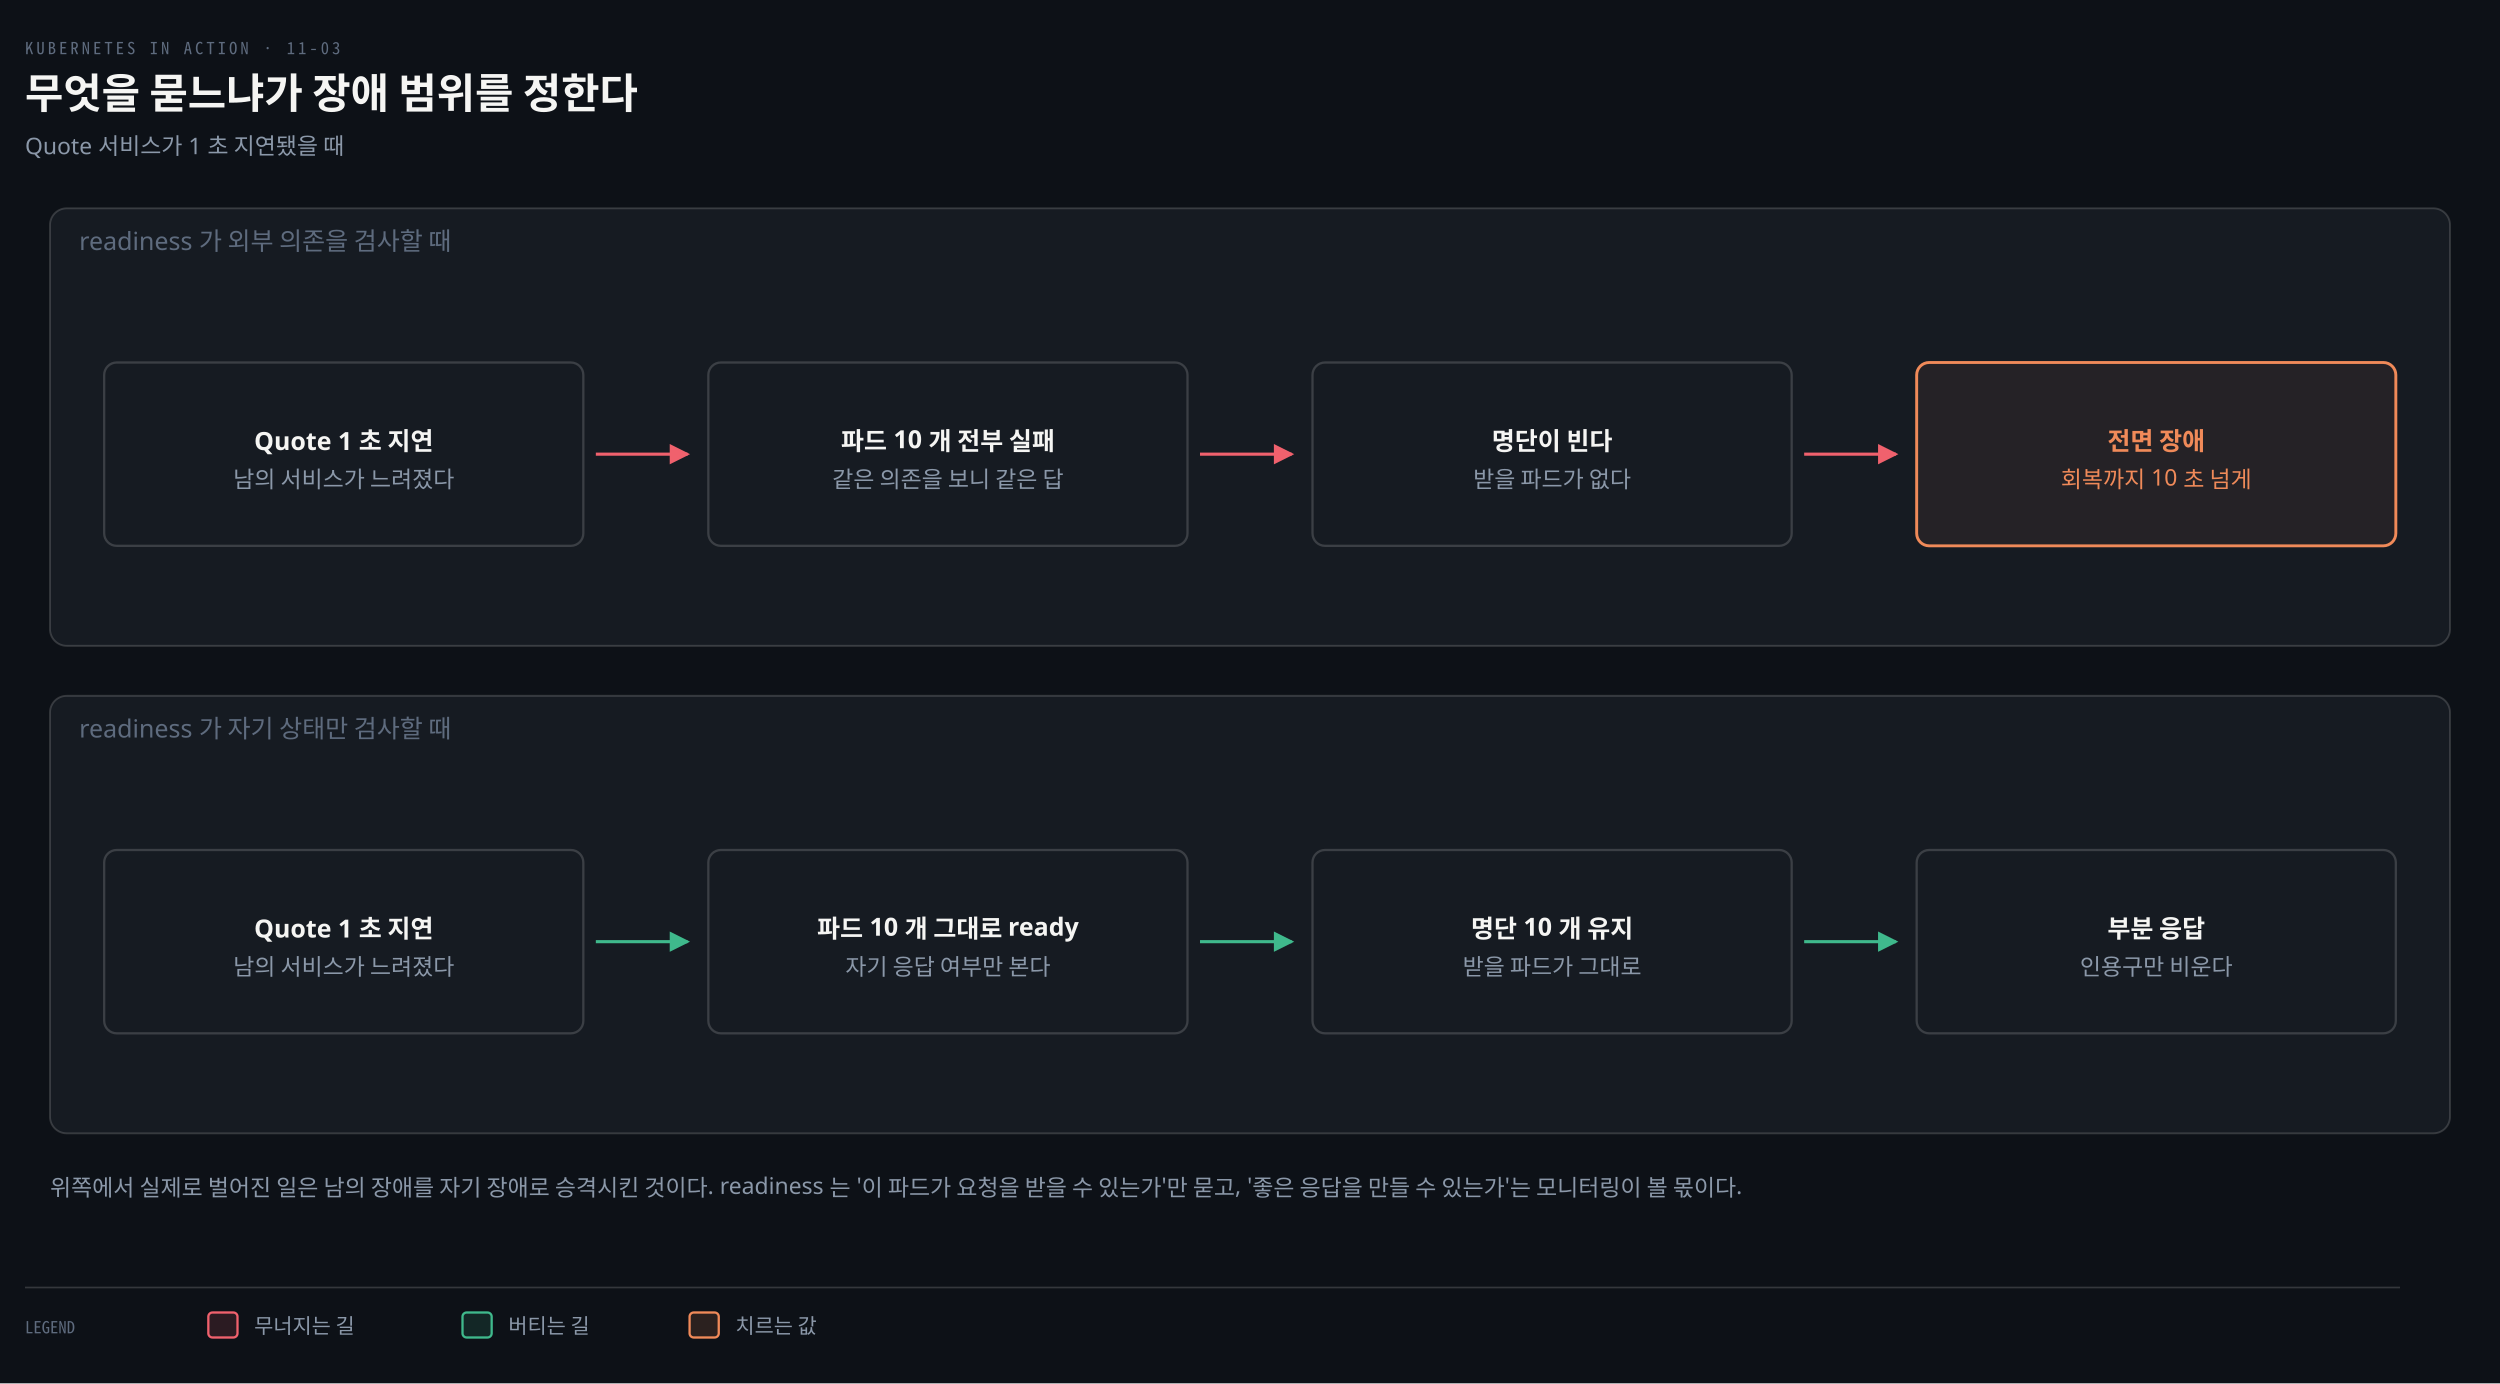
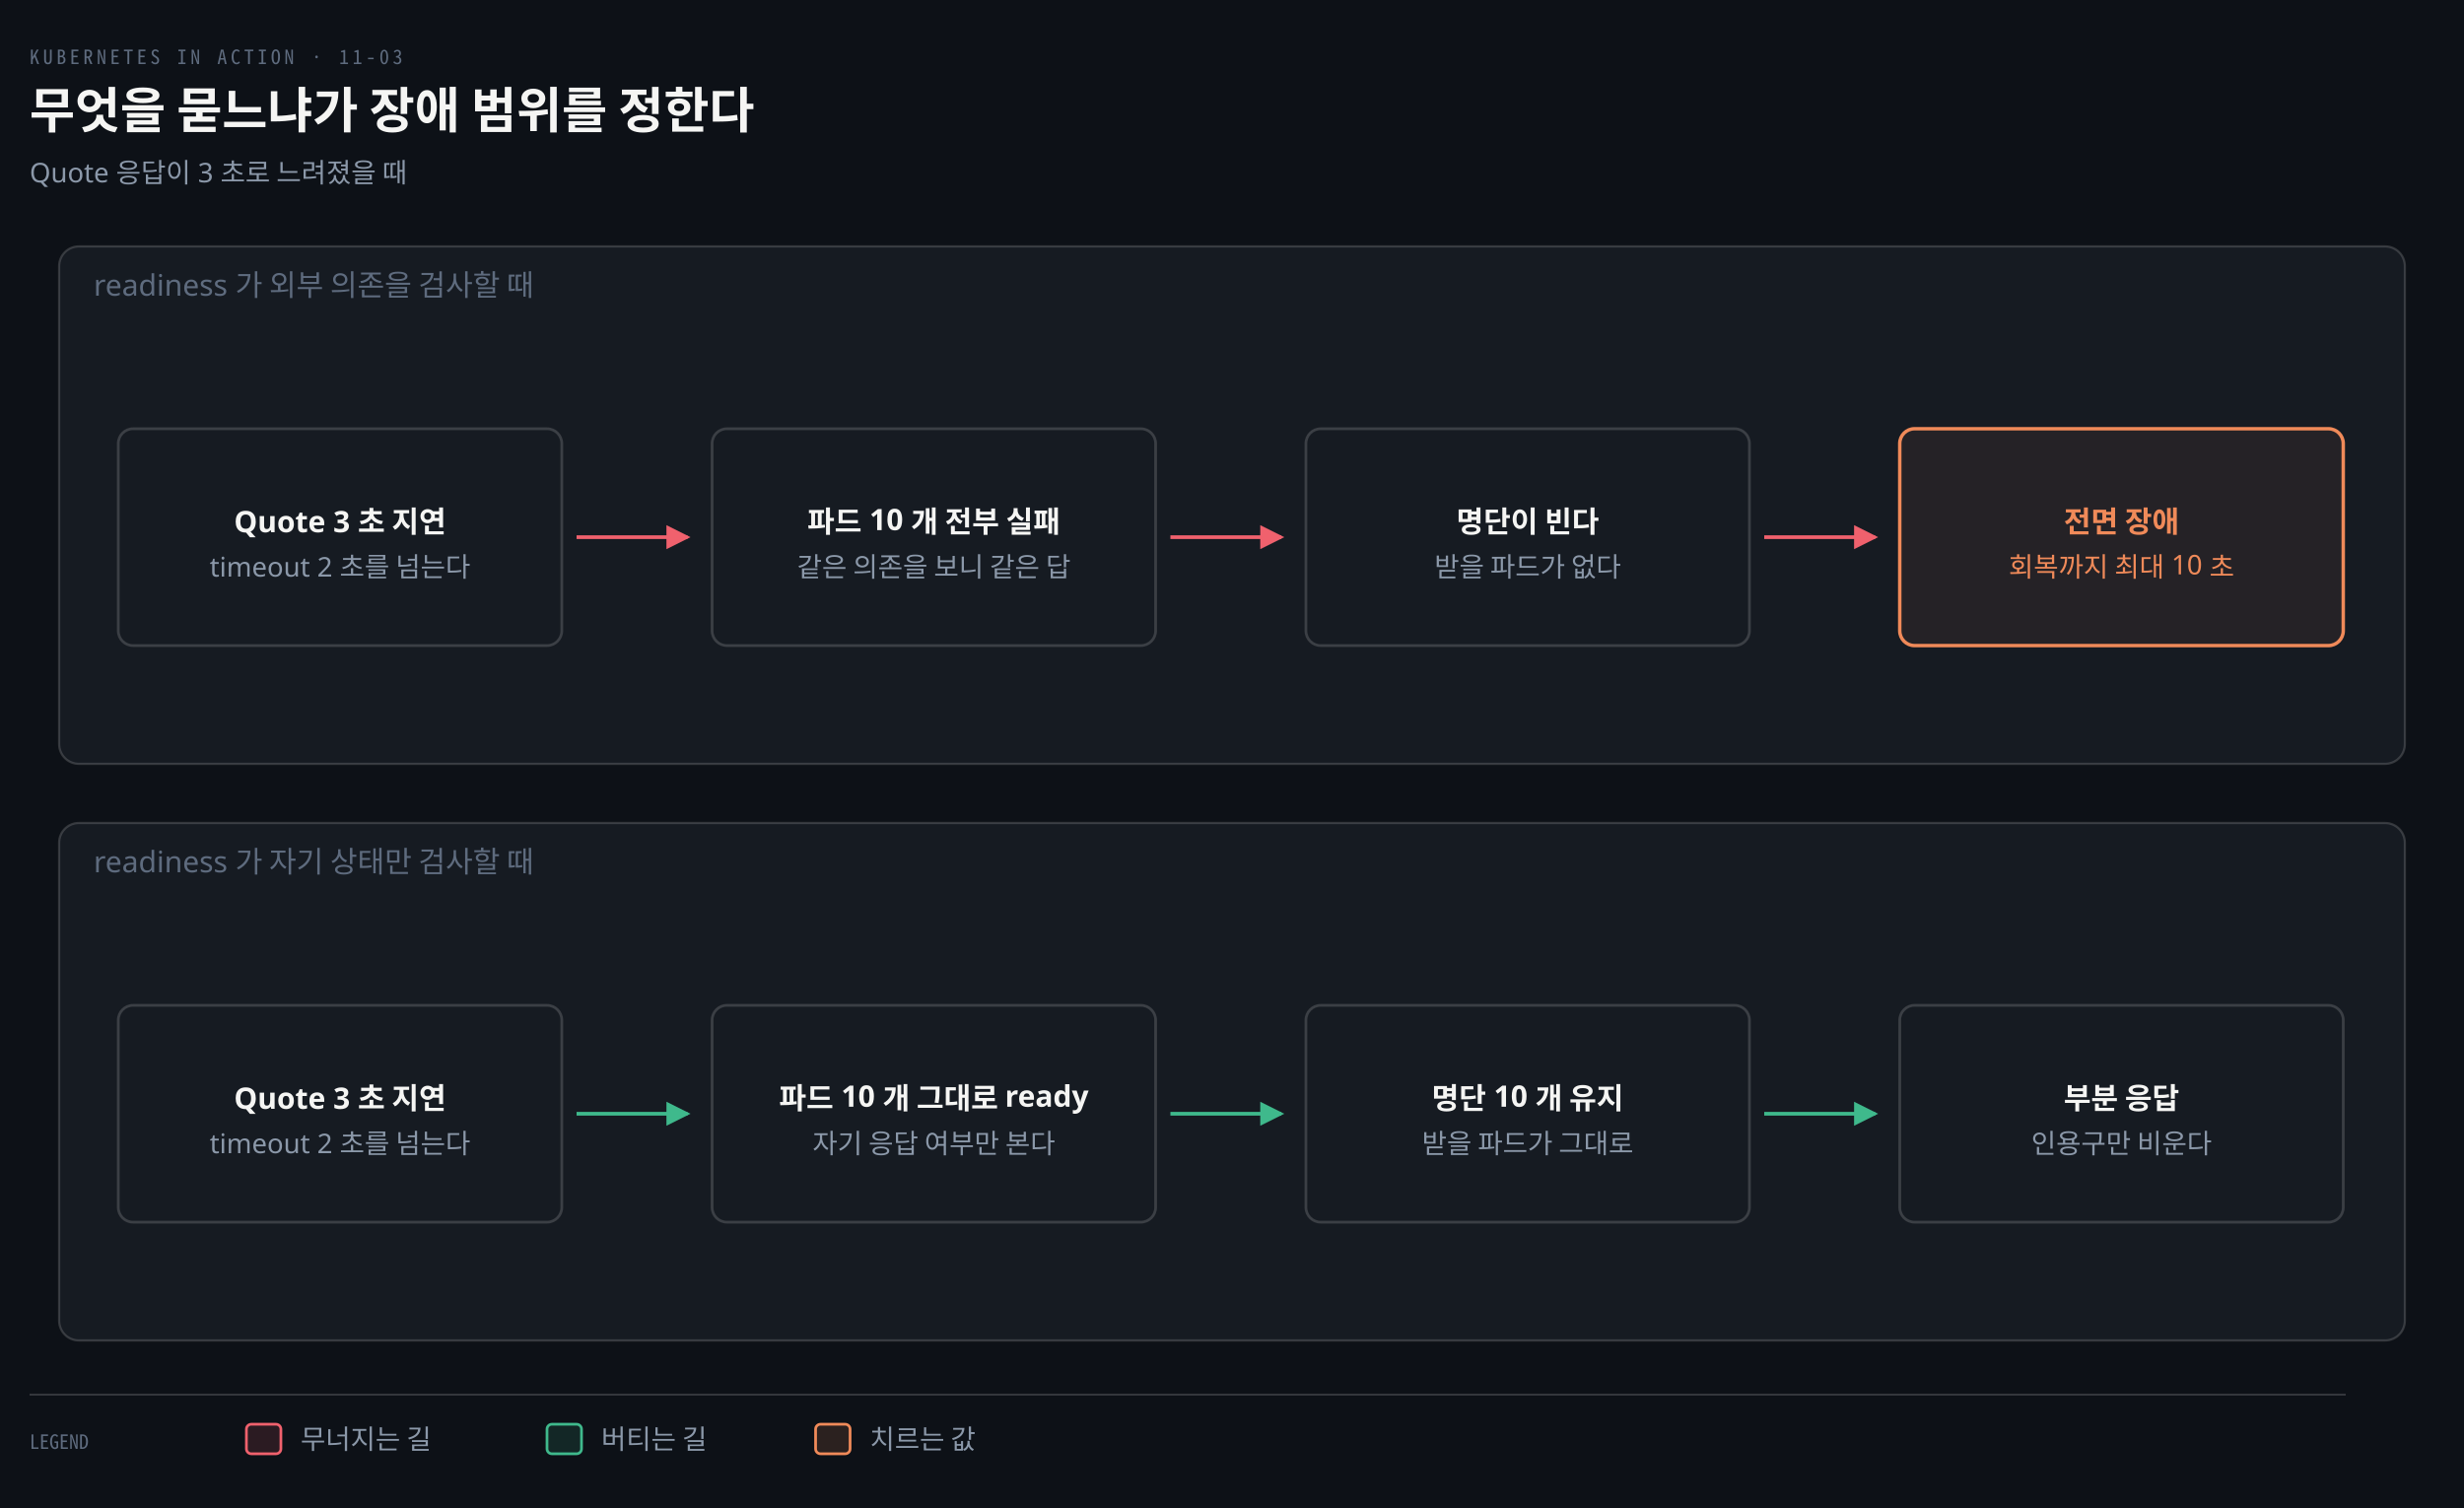
- <svg xmlns="http://www.w3.org/2000/svg" viewBox="0 0 1200 664" width="100%" role="img" aria-labelledby="dt dd">
+ <svg xmlns="http://www.w3.org/2000/svg" viewBox="0 0 1000 612" width="100%" role="img" aria-labelledby="dt dd">
  <defs>
    <marker id="ar" viewBox="0 0 8 8" refX="7" refY="4" markerWidth="6.5" markerHeight="6.5" orient="auto">
      <path d="M0 0 L8 4 L0 8 z" fill="#8B98A9" />
    </marker>
    <marker id="ok" viewBox="0 0 8 8" refX="7" refY="4" markerWidth="6.5" markerHeight="6.5" orient="auto">
      <path d="M0 0 L8 4 L0 8 z" fill="#3FB98C" />
    </marker>
    <marker id="warn" viewBox="0 0 8 8" refX="7" refY="4" markerWidth="6.5" markerHeight="6.5" orient="auto">
      <path d="M0 0 L8 4 L0 8 z" fill="#E3B341" />
    </marker>
    <marker id="bad" viewBox="0 0 8 8" refX="7" refY="4" markerWidth="6.5" markerHeight="6.5" orient="auto">
      <path d="M0 0 L8 4 L0 8 z" fill="#F0616D" />
    </marker>
    <marker id="info" viewBox="0 0 8 8" refX="7" refY="4" markerWidth="6.5" markerHeight="6.5" orient="auto">
      <path d="M0 0 L8 4 L0 8 z" fill="#6A95D8" />
    </marker>
    <marker id="acc" viewBox="0 0 8 8" refX="7" refY="4" markerWidth="6.5" markerHeight="6.5" orient="auto">
      <path d="M0 0 L8 4 L0 8 z" fill="#F08A59" />
    </marker>
    <marker id="soft" viewBox="0 0 8 8" refX="7" refY="4" markerWidth="6.5" markerHeight="6.5" orient="auto">
      <path d="M0 0 L8 4 L0 8 z" fill="#5E6B7E" />
    </marker>
  </defs>
-   <rect width="1200" height="664" fill="#0D1117" />
+   <rect width="1000" height="612" fill="#0D1117" />
  <text x="12" y="26" font-family="'Geist Mono','Noto Sans Mono CJK KR',monospace" font-size="8" letter-spacing="0.18em" fill="#5E6B7E">KUBERNETES IN ACTION · 11-03</text>
  <text x="12" y="52" font-family="'Geist','Apple SD Gothic Neo','Noto Sans KR','Malgun Gothic',sans-serif" font-size="20" font-weight="600" fill="#F5F5F3">무엇을 묻느냐가 장애 범위를 정한다</text>
-   <text x="12" y="74" font-family="'Geist','Apple SD Gothic Neo','Noto Sans KR','Malgun Gothic',sans-serif" font-size="11" fill="#8B98A9">Quote 서비스가 1 초 지연됐을 때</text>
-   <rect x="24" y="100" width="1152" height="210" rx="8" fill="#161B22" stroke="rgba(191,192,192,0.22)" stroke-width="0.9" />
+   <text x="12" y="74" font-family="'Geist','Apple SD Gothic Neo','Noto Sans KR','Malgun Gothic',sans-serif" font-size="11" fill="#8B98A9">Quote 응답이 3 초로 느려졌을 때</text>
+   <rect x="24" y="100" width="952" height="210" rx="8" fill="#161B22" stroke="rgba(191,192,192,0.22)" stroke-width="0.9" />
  <text x="38" y="120" text-anchor="start" font-family="'Geist','Apple SD Gothic Neo','Noto Sans KR','Malgun Gothic',sans-serif" font-size="12" font-weight="400" fill="#5E6B7E">readiness 가 외부 의존을 검사할 때</text>
-   <rect x="50" y="174" width="230" height="88" rx="6" fill="#161B22" stroke="rgba(191,192,192,0.22)" stroke-width="1.1" />
-   <text x="165" y="216" text-anchor="middle" font-family="'Geist','Apple SD Gothic Neo','Noto Sans KR','Malgun Gothic',sans-serif" font-size="12" font-weight="600" fill="#F5F5F3">Quote 1 초 지연</text>
-   <text x="165" y="234" text-anchor="middle" font-family="'Geist','Apple SD Gothic Neo','Noto Sans KR','Malgun Gothic',sans-serif" font-size="11" font-weight="400" fill="#8B98A9">남의 서비스가 느려졌다</text>
-   <rect x="340" y="174" width="230" height="88" rx="6" fill="#161B22" stroke="rgba(191,192,192,0.22)" stroke-width="1.1" />
-   <text x="455" y="216" text-anchor="middle" font-family="'Geist','Apple SD Gothic Neo','Noto Sans KR','Malgun Gothic',sans-serif" font-size="12" font-weight="600" fill="#F5F5F3">파드 10 개 전부 실패</text>
-   <text x="455" y="234" text-anchor="middle" font-family="'Geist','Apple SD Gothic Neo','Noto Sans KR','Malgun Gothic',sans-serif" font-size="11" font-weight="400" fill="#8B98A9">같은 의존을 보니 같은 답</text>
-   <rect x="630" y="174" width="230" height="88" rx="6" fill="#161B22" stroke="rgba(191,192,192,0.22)" stroke-width="1.1" />
-   <text x="745" y="216" text-anchor="middle" font-family="'Geist','Apple SD Gothic Neo','Noto Sans KR','Malgun Gothic',sans-serif" font-size="12" font-weight="600" fill="#F5F5F3">명단이 빈다</text>
-   <text x="745" y="234" text-anchor="middle" font-family="'Geist','Apple SD Gothic Neo','Noto Sans KR','Malgun Gothic',sans-serif" font-size="11" font-weight="400" fill="#8B98A9">받을 파드가 없다</text>
-   <rect x="920" y="174" width="230" height="88" rx="6" fill="#F08A5912" stroke="#F08A59" stroke-width="1.4" />
-   <text x="1035" y="216" text-anchor="middle" font-family="'Geist','Apple SD Gothic Neo','Noto Sans KR','Malgun Gothic',sans-serif" font-size="12" font-weight="600" fill="#F08A59">전면 장애</text>
-   <text x="1035" y="234" text-anchor="middle" font-family="'Geist','Apple SD Gothic Neo','Noto Sans KR','Malgun Gothic',sans-serif" font-size="11" font-weight="400" fill="#F08A59">회복까지 10 초 넘게</text>
-   <path d="M 286 218 L 330 218" fill="none" stroke="#F0616D" stroke-width="1.5" marker-end="url(#bad)" />
-   <path d="M 576 218 L 620 218" fill="none" stroke="#F0616D" stroke-width="1.5" marker-end="url(#bad)" />
-   <path d="M 866 218 L 910 218" fill="none" stroke="#F0616D" stroke-width="1.5" marker-end="url(#bad)" />
-   <rect x="24" y="334" width="1152" height="210" rx="8" fill="#161B22" stroke="rgba(191,192,192,0.22)" stroke-width="0.9" />
+   <rect x="48" y="174" width="180" height="88" rx="6" fill="#161B22" stroke="rgba(191,192,192,0.22)" stroke-width="1.1" />
+   <text x="138" y="216" text-anchor="middle" font-family="'Geist','Apple SD Gothic Neo','Noto Sans KR','Malgun Gothic',sans-serif" font-size="12" font-weight="600" fill="#F5F5F3">Quote 3 초 지연</text>
+   <text x="138" y="234" text-anchor="middle" font-family="'Geist','Apple SD Gothic Neo','Noto Sans KR','Malgun Gothic',sans-serif" font-size="11" font-weight="400" fill="#8B98A9">timeout 2 초를 넘는다</text>
+   <rect x="289" y="174" width="180" height="88" rx="6" fill="#161B22" stroke="rgba(191,192,192,0.22)" stroke-width="1.1" />
+   <text x="379" y="216" text-anchor="middle" font-family="'Geist','Apple SD Gothic Neo','Noto Sans KR','Malgun Gothic',sans-serif" font-size="12" font-weight="600" fill="#F5F5F3">파드 10 개 전부 실패</text>
+   <text x="379" y="234" text-anchor="middle" font-family="'Geist','Apple SD Gothic Neo','Noto Sans KR','Malgun Gothic',sans-serif" font-size="11" font-weight="400" fill="#8B98A9">같은 의존을 보니 같은 답</text>
+   <rect x="530" y="174" width="180" height="88" rx="6" fill="#161B22" stroke="rgba(191,192,192,0.22)" stroke-width="1.1" />
+   <text x="620" y="216" text-anchor="middle" font-family="'Geist','Apple SD Gothic Neo','Noto Sans KR','Malgun Gothic',sans-serif" font-size="12" font-weight="600" fill="#F5F5F3">명단이 빈다</text>
+   <text x="620" y="234" text-anchor="middle" font-family="'Geist','Apple SD Gothic Neo','Noto Sans KR','Malgun Gothic',sans-serif" font-size="11" font-weight="400" fill="#8B98A9">받을 파드가 없다</text>
+   <rect x="771" y="174" width="180" height="88" rx="6" fill="#F08A5912" stroke="#F08A59" stroke-width="1.4" />
+   <text x="861" y="216" text-anchor="middle" font-family="'Geist','Apple SD Gothic Neo','Noto Sans KR','Malgun Gothic',sans-serif" font-size="12" font-weight="600" fill="#F08A59">전면 장애</text>
+   <text x="861" y="234" text-anchor="middle" font-family="'Geist','Apple SD Gothic Neo','Noto Sans KR','Malgun Gothic',sans-serif" font-size="11" font-weight="400" fill="#F08A59">회복까지 최대 10 초</text>
+   <path d="M 234 218 L 279 218" fill="none" stroke="#F0616D" stroke-width="1.5" marker-end="url(#bad)" />
+   <path d="M 475 218 L 520 218" fill="none" stroke="#F0616D" stroke-width="1.5" marker-end="url(#bad)" />
+   <path d="M 716 218 L 761 218" fill="none" stroke="#F0616D" stroke-width="1.5" marker-end="url(#bad)" />
+   <rect x="24" y="334" width="952" height="210" rx="8" fill="#161B22" stroke="rgba(191,192,192,0.22)" stroke-width="0.9" />
  <text x="38" y="354" text-anchor="start" font-family="'Geist','Apple SD Gothic Neo','Noto Sans KR','Malgun Gothic',sans-serif" font-size="12" font-weight="400" fill="#5E6B7E">readiness 가 자기 상태만 검사할 때</text>
-   <rect x="50" y="408" width="230" height="88" rx="6" fill="#161B22" stroke="rgba(191,192,192,0.22)" stroke-width="1.1" />
-   <text x="165" y="450" text-anchor="middle" font-family="'Geist','Apple SD Gothic Neo','Noto Sans KR','Malgun Gothic',sans-serif" font-size="12" font-weight="600" fill="#F5F5F3">Quote 1 초 지연</text>
-   <text x="165" y="468" text-anchor="middle" font-family="'Geist','Apple SD Gothic Neo','Noto Sans KR','Malgun Gothic',sans-serif" font-size="11" font-weight="400" fill="#8B98A9">남의 서비스가 느려졌다</text>
-   <rect x="340" y="408" width="230" height="88" rx="6" fill="#161B22" stroke="rgba(191,192,192,0.22)" stroke-width="1.1" />
-   <text x="455" y="450" text-anchor="middle" font-family="'Geist','Apple SD Gothic Neo','Noto Sans KR','Malgun Gothic',sans-serif" font-size="12" font-weight="600" fill="#F5F5F3">파드 10 개 그대로 ready</text>
-   <text x="455" y="468" text-anchor="middle" font-family="'Geist','Apple SD Gothic Neo','Noto Sans KR','Malgun Gothic',sans-serif" font-size="11" font-weight="400" fill="#8B98A9">자기 응답 여부만 본다</text>
-   <rect x="630" y="408" width="230" height="88" rx="6" fill="#161B22" stroke="rgba(191,192,192,0.22)" stroke-width="1.1" />
-   <text x="745" y="450" text-anchor="middle" font-family="'Geist','Apple SD Gothic Neo','Noto Sans KR','Malgun Gothic',sans-serif" font-size="12" font-weight="600" fill="#F5F5F3">명단 10 개 유지</text>
-   <text x="745" y="468" text-anchor="middle" font-family="'Geist','Apple SD Gothic Neo','Noto Sans KR','Malgun Gothic',sans-serif" font-size="11" font-weight="400" fill="#8B98A9">받을 파드가 그대로</text>
-   <rect x="920" y="408" width="230" height="88" rx="6" fill="#161B22" stroke="rgba(191,192,192,0.22)" stroke-width="1.1" />
-   <text x="1035" y="450" text-anchor="middle" font-family="'Geist','Apple SD Gothic Neo','Noto Sans KR','Malgun Gothic',sans-serif" font-size="12" font-weight="600" fill="#F5F5F3">부분 응답</text>
-   <text x="1035" y="468" text-anchor="middle" font-family="'Geist','Apple SD Gothic Neo','Noto Sans KR','Malgun Gothic',sans-serif" font-size="11" font-weight="400" fill="#8B98A9">인용구만 비운다</text>
-   <path d="M 286 452 L 330 452" fill="none" stroke="#3FB98C" stroke-width="1.5" marker-end="url(#ok)" />
-   <path d="M 576 452 L 620 452" fill="none" stroke="#3FB98C" stroke-width="1.5" marker-end="url(#ok)" />
-   <path d="M 866 452 L 910 452" fill="none" stroke="#3FB98C" stroke-width="1.5" marker-end="url(#ok)" />
-   <text x="24" y="574" text-anchor="start" font-family="'Geist','Apple SD Gothic Neo','Noto Sans KR','Malgun Gothic',sans-serif" font-size="11" font-weight="400" fill="#8B98A9">위쪽에서 실제로 벌어진 일은 남의 장애를 자기 장애로 승격시킨 것이다. readiness 는 '이 파드가 요청을 받을 수 있는가'만 묻고, '좋은 응답을 만들 수 있는가'는 모니터링이 볼 몫이다.</text>
-   <line x1="12" y1="618" x2="1152" y2="618" stroke="rgba(191,192,192,0.22)" stroke-width="0.8" />
-   <text x="12" y="640" text-anchor="start" font-family="'Geist Mono','Noto Sans Mono CJK KR',monospace" font-size="8" font-weight="400" fill="#5E6B7E">LEGEND</text>
-   <rect x="100" y="630" width="14" height="12" rx="2" fill="#F0616D22" stroke="#F0616D" stroke-width="1.1" />
-   <text x="122" y="640" text-anchor="start" font-family="'Geist','Apple SD Gothic Neo','Noto Sans KR','Malgun Gothic',sans-serif" font-size="10" font-weight="400" fill="#8B98A9">무너지는 길</text>
-   <rect x="222" y="630" width="14" height="12" rx="2" fill="#3FB98C22" stroke="#3FB98C" stroke-width="1.1" />
-   <text x="244" y="640" text-anchor="start" font-family="'Geist','Apple SD Gothic Neo','Noto Sans KR','Malgun Gothic',sans-serif" font-size="10" font-weight="400" fill="#8B98A9">버티는 길</text>
-   <rect x="331" y="630" width="14" height="12" rx="2" fill="#F08A5922" stroke="#F08A59" stroke-width="1.1" />
-   <text x="353" y="640" text-anchor="start" font-family="'Geist','Apple SD Gothic Neo','Noto Sans KR','Malgun Gothic',sans-serif" font-size="10" font-weight="400" fill="#8B98A9">치르는 값</text>
+   <rect x="48" y="408" width="180" height="88" rx="6" fill="#161B22" stroke="rgba(191,192,192,0.22)" stroke-width="1.1" />
+   <text x="138" y="450" text-anchor="middle" font-family="'Geist','Apple SD Gothic Neo','Noto Sans KR','Malgun Gothic',sans-serif" font-size="12" font-weight="600" fill="#F5F5F3">Quote 3 초 지연</text>
+   <text x="138" y="468" text-anchor="middle" font-family="'Geist','Apple SD Gothic Neo','Noto Sans KR','Malgun Gothic',sans-serif" font-size="11" font-weight="400" fill="#8B98A9">timeout 2 초를 넘는다</text>
+   <rect x="289" y="408" width="180" height="88" rx="6" fill="#161B22" stroke="rgba(191,192,192,0.22)" stroke-width="1.1" />
+   <text x="379" y="450" text-anchor="middle" font-family="'Geist','Apple SD Gothic Neo','Noto Sans KR','Malgun Gothic',sans-serif" font-size="12" font-weight="600" fill="#F5F5F3">파드 10 개 그대로 ready</text>
+   <text x="379" y="468" text-anchor="middle" font-family="'Geist','Apple SD Gothic Neo','Noto Sans KR','Malgun Gothic',sans-serif" font-size="11" font-weight="400" fill="#8B98A9">자기 응답 여부만 본다</text>
+   <rect x="530" y="408" width="180" height="88" rx="6" fill="#161B22" stroke="rgba(191,192,192,0.22)" stroke-width="1.1" />
+   <text x="620" y="450" text-anchor="middle" font-family="'Geist','Apple SD Gothic Neo','Noto Sans KR','Malgun Gothic',sans-serif" font-size="12" font-weight="600" fill="#F5F5F3">명단 10 개 유지</text>
+   <text x="620" y="468" text-anchor="middle" font-family="'Geist','Apple SD Gothic Neo','Noto Sans KR','Malgun Gothic',sans-serif" font-size="11" font-weight="400" fill="#8B98A9">받을 파드가 그대로</text>
+   <rect x="771" y="408" width="180" height="88" rx="6" fill="#161B22" stroke="rgba(191,192,192,0.22)" stroke-width="1.1" />
+   <text x="861" y="450" text-anchor="middle" font-family="'Geist','Apple SD Gothic Neo','Noto Sans KR','Malgun Gothic',sans-serif" font-size="12" font-weight="600" fill="#F5F5F3">부분 응답</text>
+   <text x="861" y="468" text-anchor="middle" font-family="'Geist','Apple SD Gothic Neo','Noto Sans KR','Malgun Gothic',sans-serif" font-size="11" font-weight="400" fill="#8B98A9">인용구만 비운다</text>
+   <path d="M 234 452 L 279 452" fill="none" stroke="#3FB98C" stroke-width="1.5" marker-end="url(#ok)" />
+   <path d="M 475 452 L 520 452" fill="none" stroke="#3FB98C" stroke-width="1.5" marker-end="url(#ok)" />
+   <path d="M 716 452 L 761 452" fill="none" stroke="#3FB98C" stroke-width="1.5" marker-end="url(#ok)" />
+   <line x1="12" y1="566" x2="952" y2="566" stroke="rgba(191,192,192,0.22)" stroke-width="0.8" />
+   <text x="12" y="588" text-anchor="start" font-family="'Geist Mono','Noto Sans Mono CJK KR',monospace" font-size="8" font-weight="400" fill="#5E6B7E">LEGEND</text>
+   <rect x="100" y="578" width="14" height="12" rx="2" fill="#F0616D22" stroke="#F0616D" stroke-width="1.1" />
+   <text x="122" y="588" text-anchor="start" font-family="'Geist','Apple SD Gothic Neo','Noto Sans KR','Malgun Gothic',sans-serif" font-size="11" font-weight="400" fill="#8B98A9">무너지는 길</text>
+   <rect x="222" y="578" width="14" height="12" rx="2" fill="#3FB98C22" stroke="#3FB98C" stroke-width="1.1" />
+   <text x="244" y="588" text-anchor="start" font-family="'Geist','Apple SD Gothic Neo','Noto Sans KR','Malgun Gothic',sans-serif" font-size="11" font-weight="400" fill="#8B98A9">버티는 길</text>
+   <rect x="331" y="578" width="14" height="12" rx="2" fill="#F08A5922" stroke="#F08A59" stroke-width="1.1" />
+   <text x="353" y="588" text-anchor="start" font-family="'Geist','Apple SD Gothic Neo','Noto Sans KR','Malgun Gothic',sans-serif" font-size="11" font-weight="400" fill="#8B98A9">치르는 값</text>
</svg>
